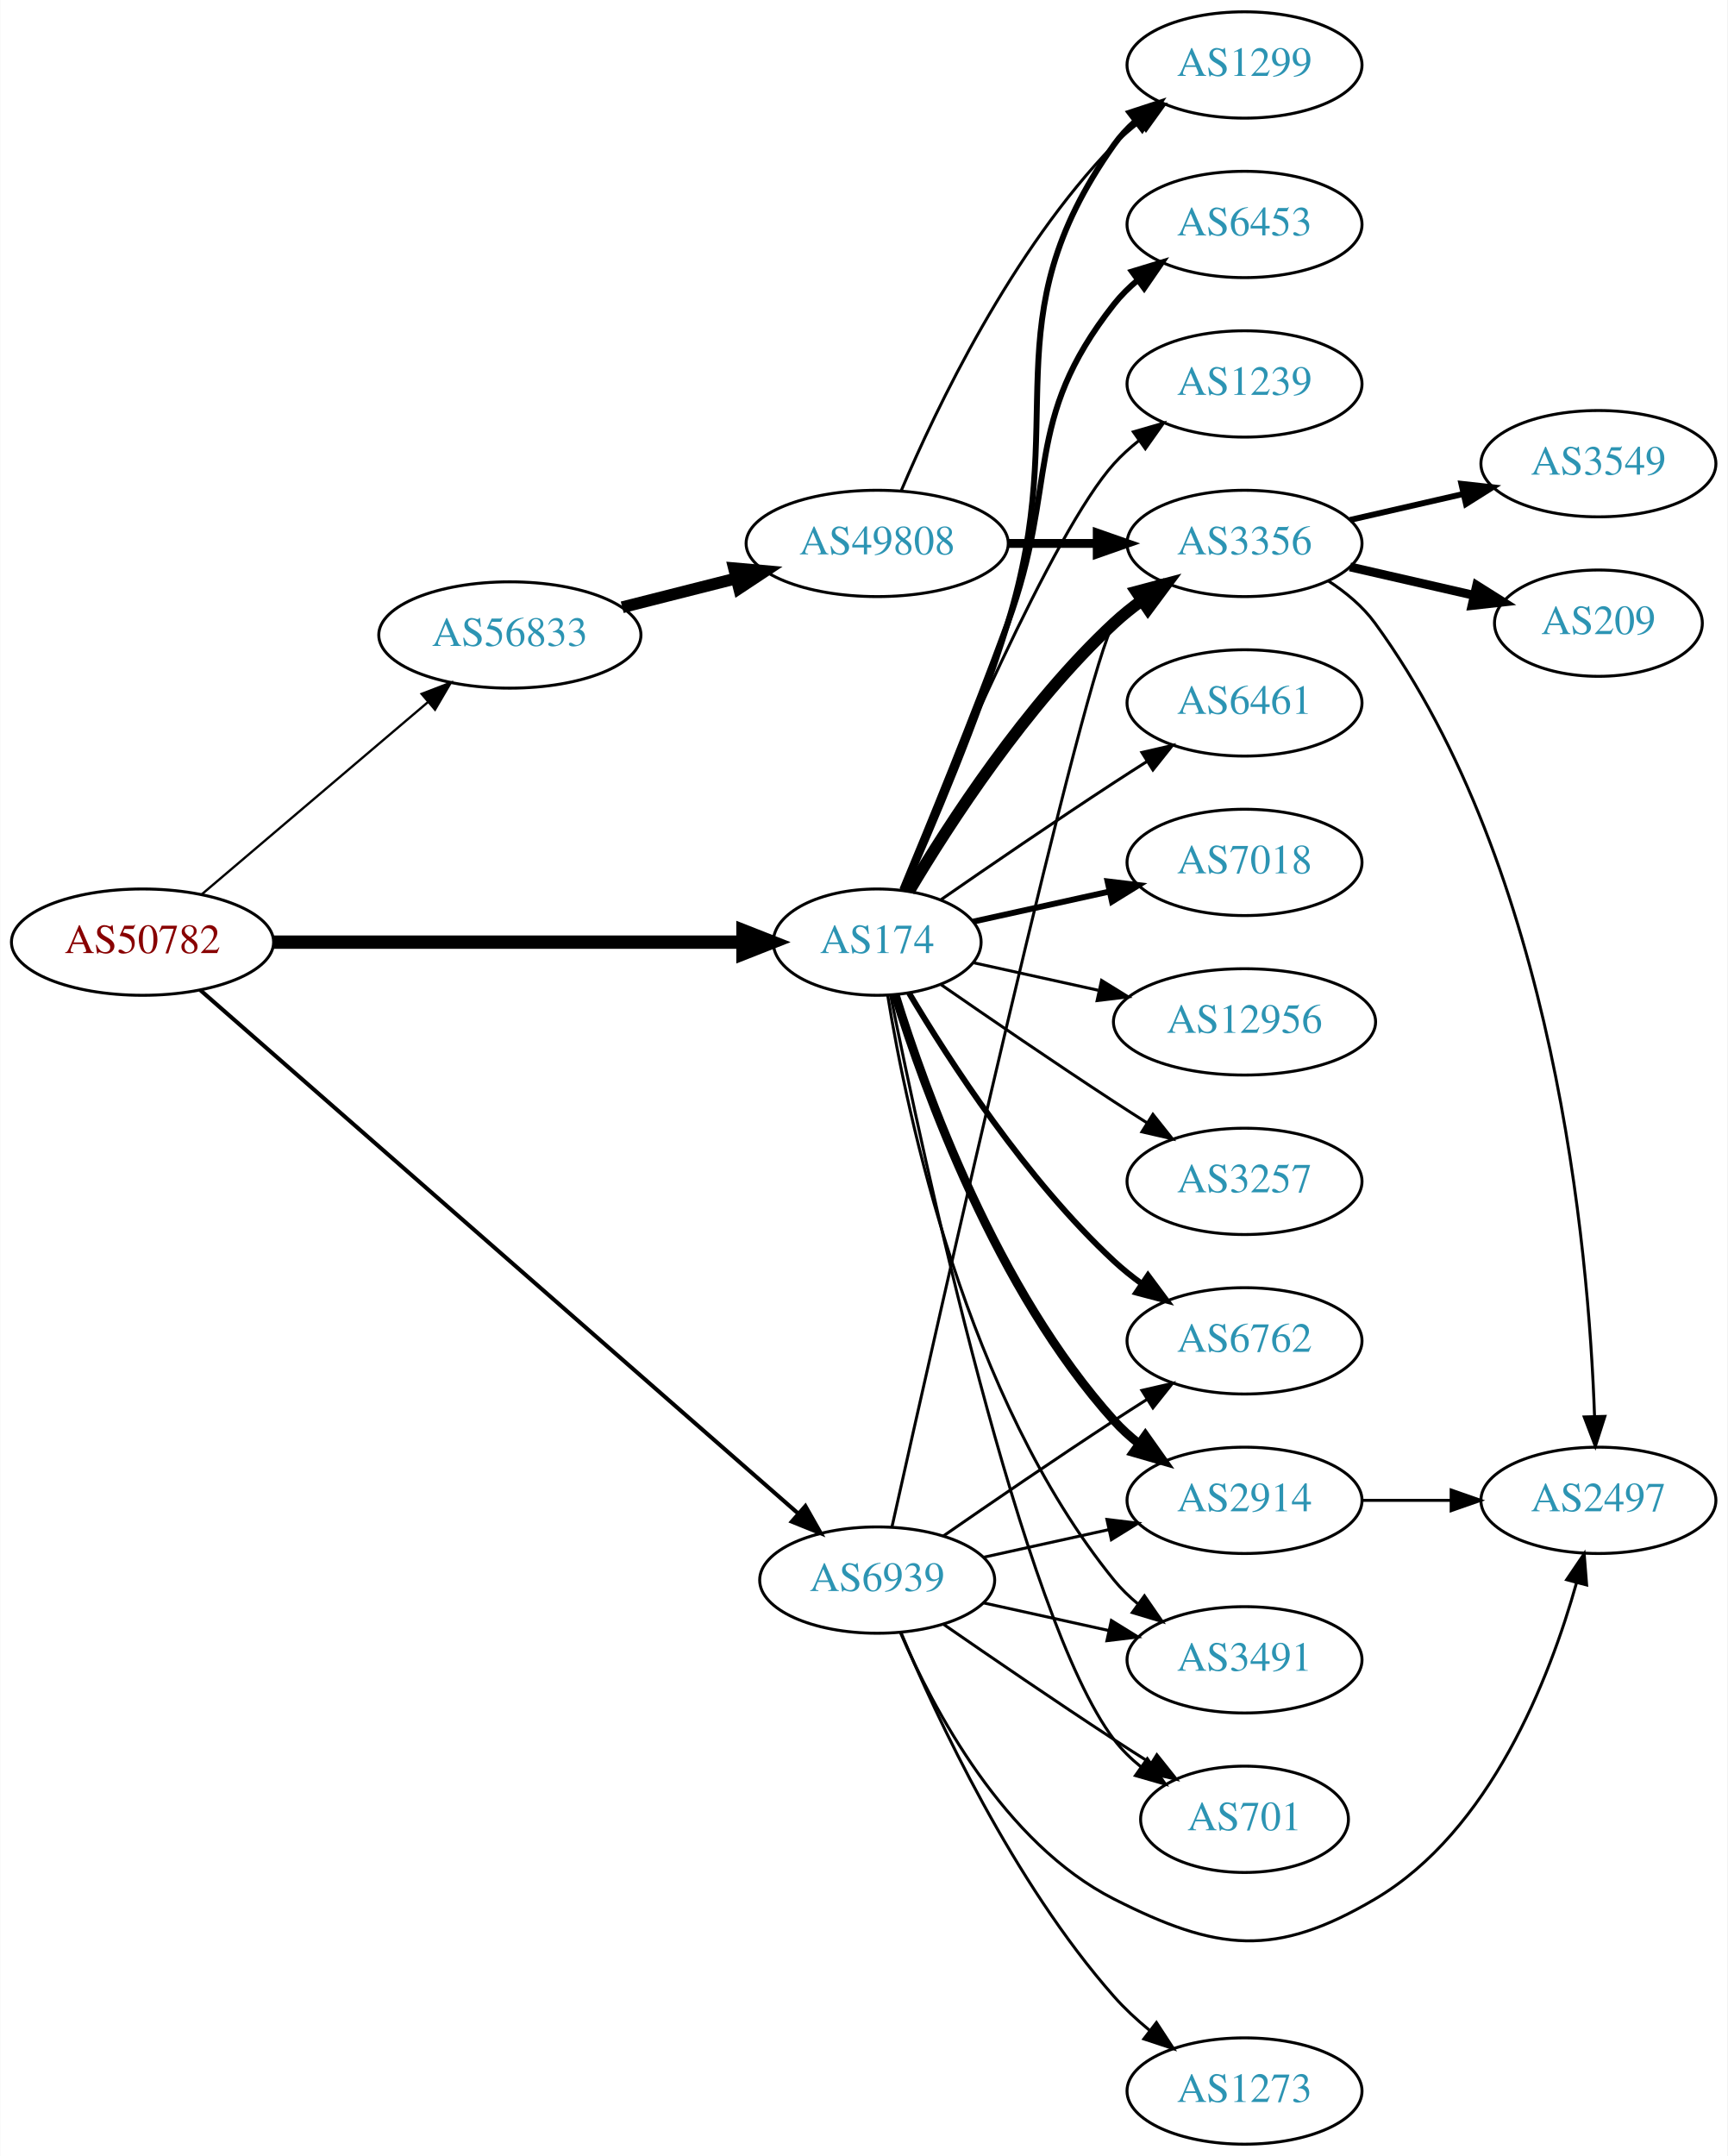
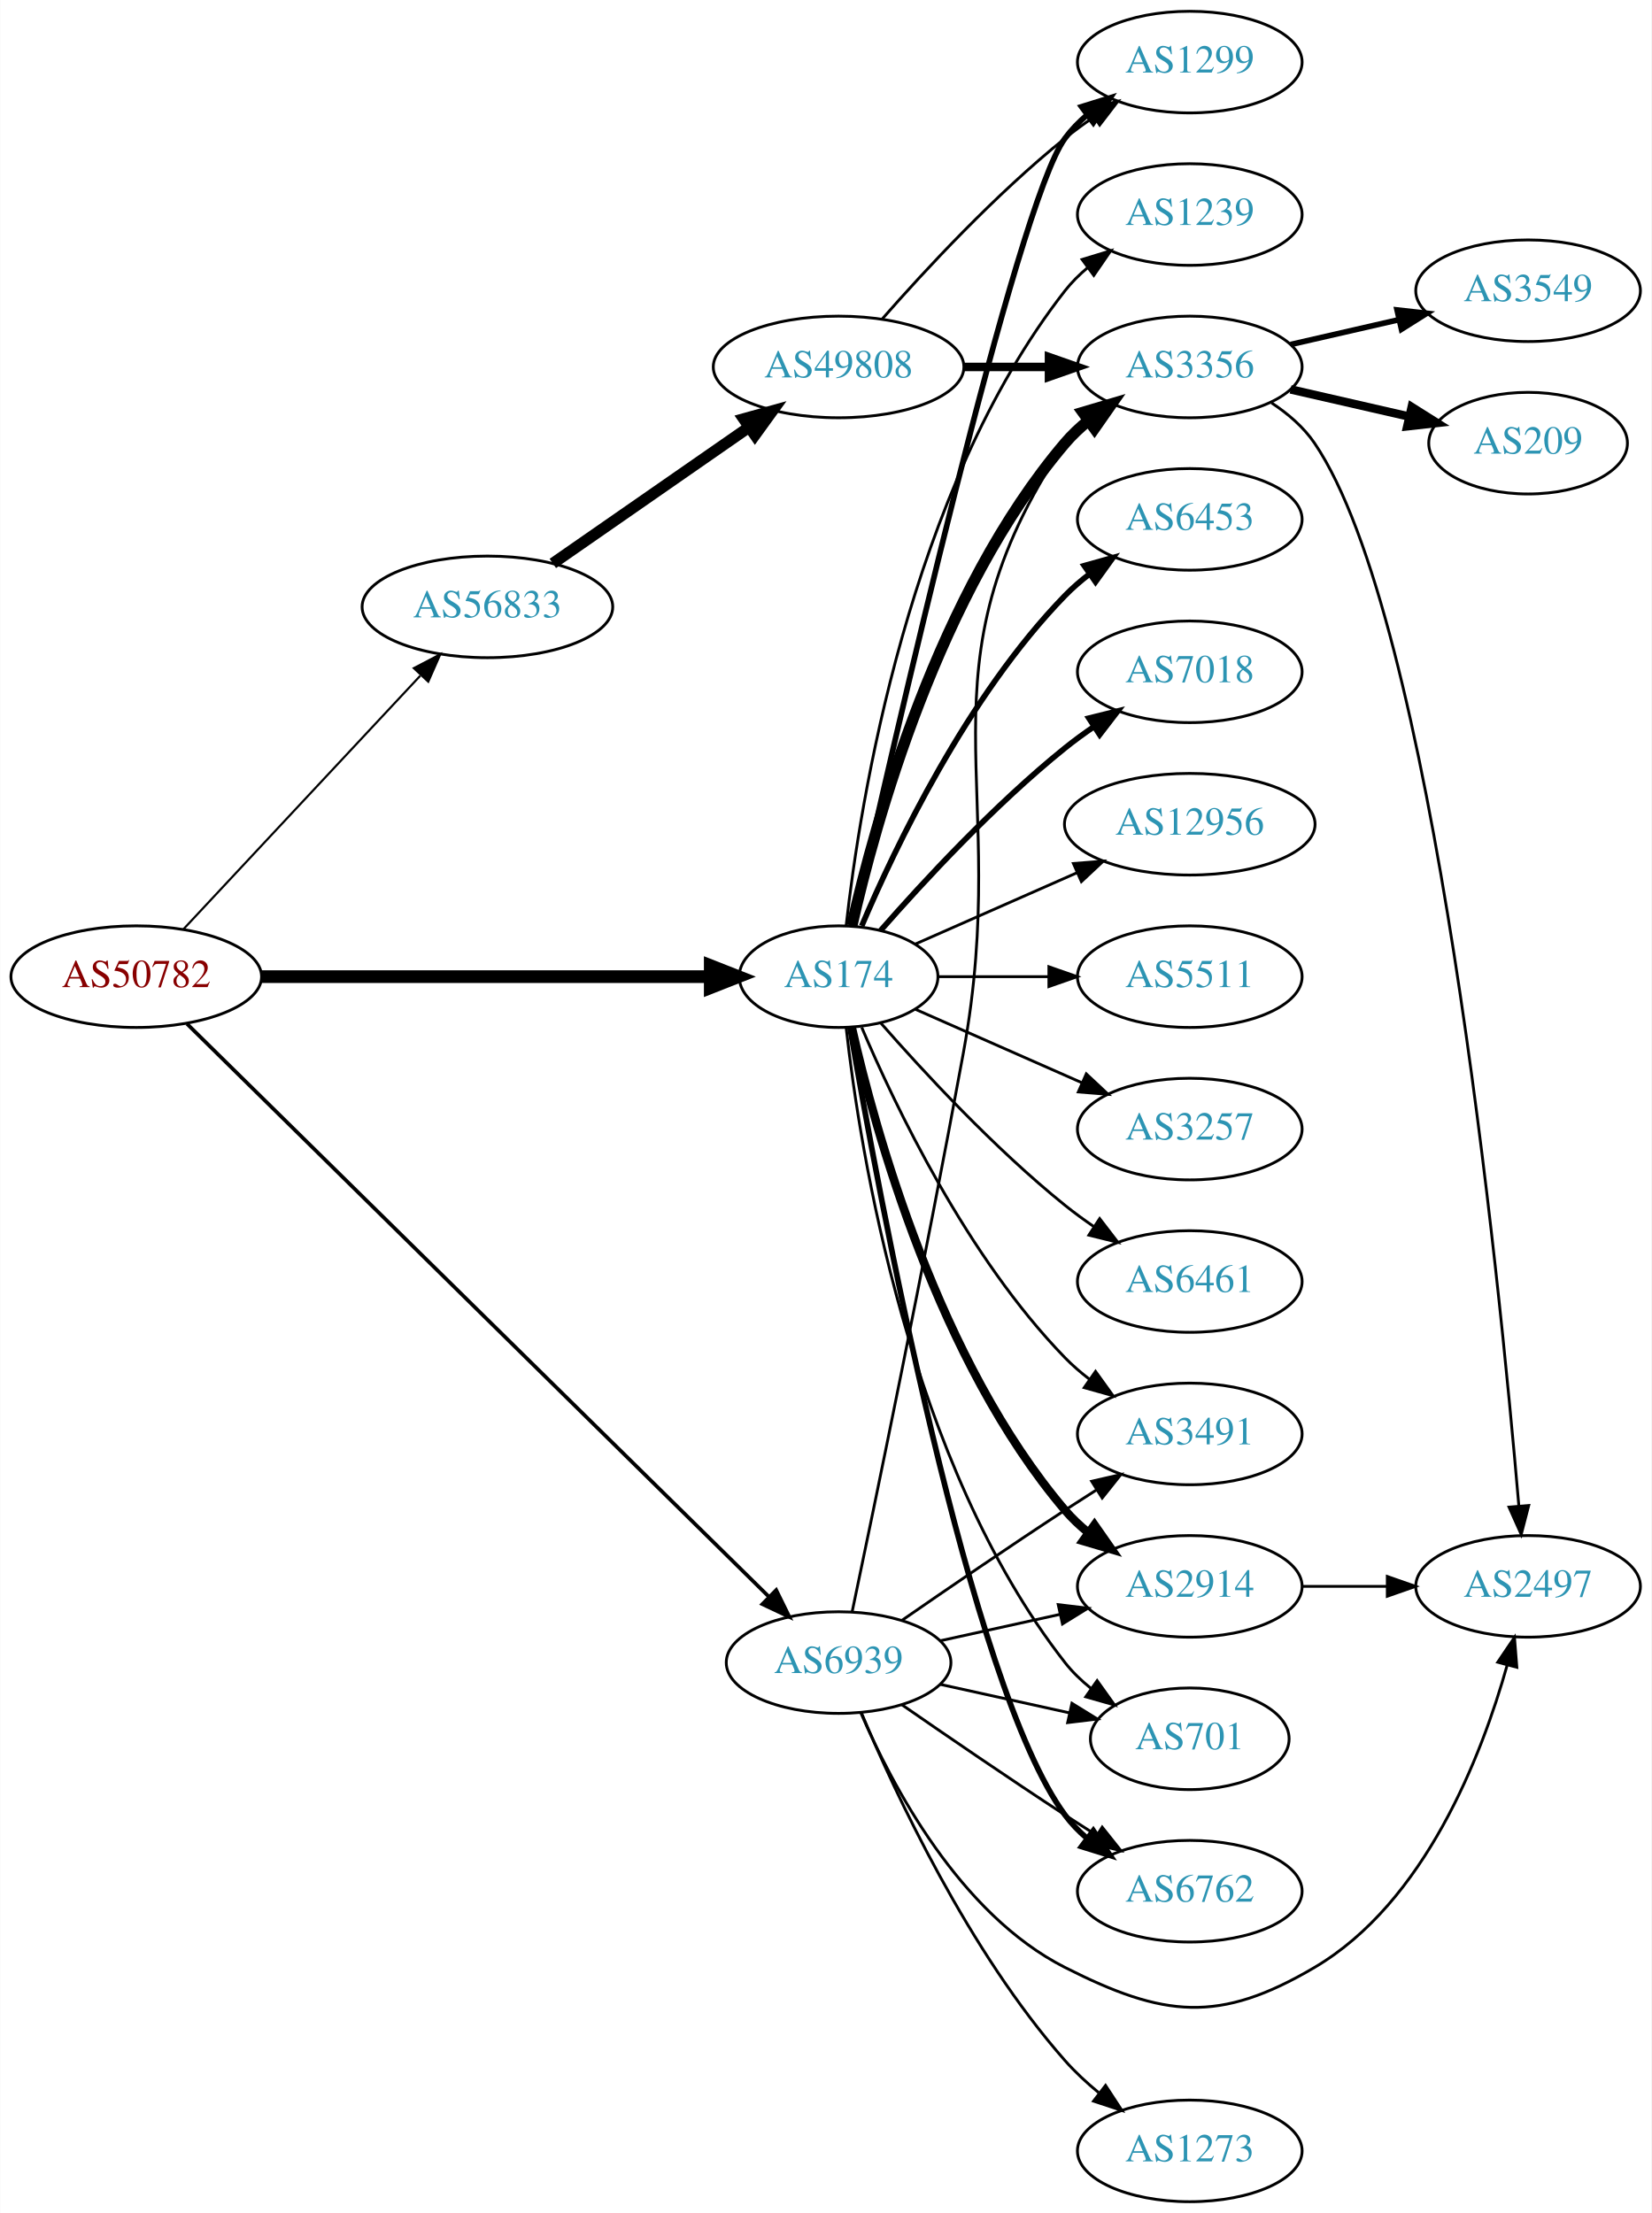
- <svg xmlns="http://www.w3.org/2000/svg" xmlns:xlink="http://www.w3.org/1999/xlink" width="585pt" height="730pt" viewBox="0.00 0.00 584.86 730.00">
-   <g id="graph0" class="graph" transform="scale(1 1) rotate(0) translate(4 726)">
-     <polygon fill="white" stroke="none" points="-4,4 -4,-726 580.862,-726 580.862,4 -4,4" />
+ <svg xmlns="http://www.w3.org/2000/svg" xmlns:xlink="http://www.w3.org/1999/xlink" width="585pt" height="784pt" viewBox="0.00 0.00 584.86 784.00">
+   <g id="graph0" class="graph" transform="scale(1 1) rotate(0) translate(4 780)">
+     <polygon fill="white" stroke="none" points="-4,4 -4,-780 580.862,-780 580.862,4 -4,4" />
    <g id="node1" class="node">
      <g id="a_node1">
        <a xlink:href="/asn/50782" xlink:title="AS50782 ~ COSYS DATA GmbH [AT]">
-           <ellipse fill="#ffffff" stroke="black" cx="44.196" cy="-407" rx="44.393" ry="18" />
-           <text text-anchor="middle" x="44.196" y="-403.3" font-family="Times,serif" font-size="14.00" fill="#880000">AS50782</text>
+           <ellipse fill="#ffffff" stroke="black" cx="44.196" cy="-434" rx="44.393" ry="18" />
+           <text text-anchor="middle" x="44.196" y="-430.3" font-family="Times,serif" font-size="14.00" fill="#880000">AS50782</text>
        </a>
      </g>
    </g>
    <g id="node2" class="node">
      <g id="a_node2">
        <a xlink:href="/asn/174" xlink:title="AS174 ~ Cogent Communications [US]">
-           <ellipse fill="#ffffff" stroke="black" cx="292.98" cy="-407" rx="35.194" ry="18" />
-           <text text-anchor="middle" x="292.98" y="-403.3" font-family="Times,serif" font-size="14.00" fill="#2c94b3">AS174</text>
+           <ellipse fill="#ffffff" stroke="black" cx="292.98" cy="-434" rx="35.194" ry="18" />
+           <text text-anchor="middle" x="292.98" y="-430.3" font-family="Times,serif" font-size="14.00" fill="#2c94b3">AS174</text>
        </a>
      </g>
    </g>
    <g id="edge1" class="edge">
-       <path fill="none" stroke="black" stroke-width="4.5" d="M88.465,-407C133.095,-407 202.361,-407 247.449,-407" />
-       <polygon fill="black" stroke="black" stroke-width="4.5" points="247.522,-410.938 257.522,-407 247.522,-403.063 247.522,-410.938" />
+       <path fill="none" stroke="black" stroke-width="4.5" d="M88.465,-434C133.095,-434 202.361,-434 247.449,-434" />
+       <polygon fill="black" stroke="black" stroke-width="4.5" points="247.522,-437.938 257.522,-434 247.522,-430.063 247.522,-437.938" />
    </g>
    <g id="node3" class="node">
      <g id="a_node3">
        <a xlink:href="/asn/56833" xlink:title="AS56833 ~ mieX.at [AT]">
-           <ellipse fill="#ffffff" stroke="black" cx="168.588" cy="-511" rx="44.393" ry="18" />
-           <text text-anchor="middle" x="168.588" y="-507.3" font-family="Times,serif" font-size="14.00" fill="#2c94b3">AS56833</text>
+           <ellipse fill="#ffffff" stroke="black" cx="168.588" cy="-565" rx="44.393" ry="18" />
+           <text text-anchor="middle" x="168.588" y="-561.3" font-family="Times,serif" font-size="14.00" fill="#2c94b3">AS56833</text>
        </a>
      </g>
    </g>
    <g id="edge2" class="edge">
-       <path fill="none" stroke="black" stroke-width="0.783" d="M64.32,-423.25C84.888,-440.727 117.746,-468.648 140.864,-488.292" />
-       <polygon fill="black" stroke="black" stroke-width="0.783" points="138.712,-491.056 148.599,-494.864 143.245,-485.722 138.712,-491.056" />
+       <path fill="none" stroke="black" stroke-width="0.75" d="M60.946,-450.858C82.244,-473.653 120.366,-514.456 144.792,-540.6" />
+       <polygon fill="black" stroke="black" stroke-width="0.75" points="142.514,-543.289 151.899,-548.207 147.629,-538.51 142.514,-543.289" />
    </g>
    <g id="node4" class="node">
      <g id="a_node4">
        <a xlink:href="/asn/6939" xlink:title="AS6939 ~ Hurricane Electric LLC [US]">
          <ellipse fill="#ffffff" stroke="black" cx="292.98" cy="-191" rx="39.794" ry="18" />
          <text text-anchor="middle" x="292.98" y="-187.3" font-family="Times,serif" font-size="14.00" fill="#2c94b3">AS6939</text>
        </a>
      </g>
    </g>
    <g id="edge3" class="edge">
-       <path fill="none" stroke="black" stroke-width="1.37" d="M63.745,-390.765C107.28,-352.66 216.095,-257.419 266.103,-213.649" />
-       <polygon fill="black" stroke="black" stroke-width="1.37" points="268.667,-216.056 273.887,-206.836 264.057,-210.789 268.667,-216.056" />
+       <path fill="none" stroke="black" stroke-width="1.312" d="M62.159,-417.298C105.16,-374.956 218.533,-263.321 268.153,-214.462" />
+       <polygon fill="black" stroke="black" stroke-width="1.312" points="270.879,-216.689 275.549,-207.179 265.968,-211.702 270.879,-216.689" />
    </g>
    <g id="node5" class="node">
      <g id="a_node5">
-         <a xlink:href="/asn/6762" xlink:title="AS6762 ~ TELECOM ITALIA SPARKLE S.p.A. [IT]">
-           <ellipse fill="#ffffff" stroke="black" cx="417.373" cy="-272" rx="39.794" ry="18" />
-           <text text-anchor="middle" x="417.373" y="-268.3" font-family="Times,serif" font-size="14.00" fill="#2c94b3">AS6762</text>
+         <a xlink:href="/asn/3257" xlink:title="AS3257 ~ GTT [DE]">
+           <ellipse fill="#ffffff" stroke="black" cx="417.373" cy="-380" rx="39.794" ry="18" />
+           <text text-anchor="middle" x="417.373" y="-376.3" font-family="Times,serif" font-size="14.00" fill="#2c94b3">AS3257</text>
        </a>
      </g>
    </g>
    <g id="edge4" class="edge">
-       <path fill="none" stroke="black" stroke-width="2" d="M303.793,-389.721C317.299,-366.989 343.359,-326.686 373.176,-299 376.083,-296.301 379.296,-293.72 382.62,-291.297" />
-       <polygon fill="black" stroke="black" stroke-width="2" points="384.679,-294.13 390.998,-285.625 380.755,-288.333 384.679,-294.13" />
+       <path fill="none" stroke="black" d="M320.237,-422.416C337.422,-414.833 360.135,-404.812 379.17,-396.414" />
+       <polygon fill="black" stroke="black" points="380.721,-399.555 388.458,-392.316 377.896,-393.151 380.721,-399.555" />
    </g>
    <g id="node6" class="node">
      <g id="a_node6">
        <a xlink:href="/asn/1299" xlink:title="AS1299 ~ Telia Carrier [EU]">
-           <ellipse fill="#ffffff" stroke="black" cx="417.373" cy="-704" rx="39.794" ry="18" />
-           <text text-anchor="middle" x="417.373" y="-700.3" font-family="Times,serif" font-size="14.00" fill="#2c94b3">AS1299</text>
+           <ellipse fill="#ffffff" stroke="black" cx="417.373" cy="-758" rx="39.794" ry="18" />
+           <text text-anchor="middle" x="417.373" y="-754.3" font-family="Times,serif" font-size="14.00" fill="#2c94b3">AS1299</text>
        </a>
      </g>
    </g>
    <g id="edge5" class="edge">
-       <path fill="none" stroke="black" stroke-width="2" d="M302.067,-424.644C311.506,-445.77 327.105,-482.392 337.176,-515 358.943,-585.471 330.597,-616.775 373.176,-677 375.168,-679.816 377.555,-682.401 380.171,-684.76" />
-       <polygon fill="black" stroke="black" stroke-width="2" points="378.47,-687.865 388.539,-691.162 382.723,-682.306 378.47,-687.865" />
+       <path fill="none" stroke="black" stroke-width="2" d="M298.017,-452.212C311.65,-513.223 356.091,-707.878 373.176,-731 375.41,-734.023 378.093,-736.786 381.014,-739.293" />
+       <polygon fill="black" stroke="black" stroke-width="2" points="379.04,-742.186 389.157,-745.331 383.209,-736.563 379.04,-742.186" />
    </g>
    <g id="node7" class="node">
      <g id="a_node7">
+         <a xlink:href="/asn/6762" xlink:title="AS6762 ~ TELECOM ITALIA SPARKLE S.p.A. [IT]">
+           <ellipse fill="#ffffff" stroke="black" cx="417.373" cy="-110" rx="39.794" ry="18" />
+           <text text-anchor="middle" x="417.373" y="-106.3" font-family="Times,serif" font-size="14.00" fill="#2c94b3">AS6762</text>
+         </a>
+       </g>
+     </g>
+     <g id="edge6" class="edge">
+       <path fill="none" stroke="black" stroke-width="2" d="M297.005,-415.949C306.853,-358.785 339.322,-182.815 373.176,-137 375.41,-133.977 378.093,-131.214 381.014,-128.707" />
+       <polygon fill="black" stroke="black" stroke-width="2" points="383.209,-131.437 389.157,-122.669 379.04,-125.814 383.209,-131.437" />
+     </g>
+     <g id="node8" class="node">
+       <g id="a_node8">
+         <a xlink:href="/asn/6461" xlink:title="AS6461 ~ Zayo Bandwidth [US]">
+           <ellipse fill="#ffffff" stroke="black" cx="417.373" cy="-326" rx="39.794" ry="18" />
+           <text text-anchor="middle" x="417.373" y="-322.3" font-family="Times,serif" font-size="14.00" fill="#2c94b3">AS6461</text>
+         </a>
+       </g>
+     </g>
+     <g id="edge7" class="edge">
+       <path fill="none" stroke="black" d="M307.854,-417.655C322.924,-400.441 348.202,-373.099 373.176,-353 376.432,-350.38 379.957,-347.808 383.542,-345.354" />
+       <polygon fill="black" stroke="black" points="385.46,-348.281 391.914,-339.879 381.629,-342.423 385.46,-348.281" />
+     </g>
+     <g id="node9" class="node">
+       <g id="a_node9">
        <a xlink:href="/asn/2914" xlink:title="AS2914 ~ NTT America, Inc. [US]">
          <ellipse fill="#ffffff" stroke="black" cx="417.373" cy="-218" rx="39.794" ry="18" />
          <text text-anchor="middle" x="417.373" y="-214.3" font-family="Times,serif" font-size="14.00" fill="#2c94b3">AS2914</text>
        </a>
      </g>
    </g>
-     <g id="edge6" class="edge">
-       <path fill="none" stroke="black" stroke-width="3" d="M299.118,-389.06C309.021,-357.021 333.359,-289.188 373.176,-245 375.693,-242.208 378.564,-239.599 381.603,-237.188" />
-       <polygon fill="black" stroke="black" stroke-width="3" points="383.786,-239.93 389.911,-231.285 379.732,-234.224 383.786,-239.93" />
-     </g>
-     <g id="node8" class="node">
-       <g id="a_node8">
-         <a xlink:href="/asn/6453" xlink:title="AS6453 ~ TATA COMMUNICATIONS (AMERICA) INC [US]">
-           <ellipse fill="#ffffff" stroke="black" cx="417.373" cy="-650" rx="39.794" ry="18" />
-           <text text-anchor="middle" x="417.373" y="-646.3" font-family="Times,serif" font-size="14.00" fill="#2c94b3">AS6453</text>
-         </a>
-       </g>
-     </g>
-     <g id="edge7" class="edge">
-       <path fill="none" stroke="black" stroke-width="2" d="M301.489,-424.839C310.373,-446.152 325.438,-482.954 337.176,-515 354.579,-562.51 341.878,-583.246 373.176,-623 375.502,-625.953 378.245,-628.67 381.204,-631.147" />
-       <polygon fill="black" stroke="black" stroke-width="2" points="379.264,-634.064 389.401,-637.145 383.397,-628.415 379.264,-634.064" />
-     </g>
-     <g id="node9" class="node">
-       <g id="a_node9">
-         <a xlink:href="/asn/1239" xlink:title="AS1239 ~ Sprint [US]">
-           <ellipse fill="#ffffff" stroke="black" cx="417.373" cy="-596" rx="39.794" ry="18" />
-           <text text-anchor="middle" x="417.373" y="-592.3" font-family="Times,serif" font-size="14.00" fill="#2c94b3">AS1239</text>
-         </a>
-       </g>
-     </g>
    <g id="edge8" class="edge">
-       <path fill="none" stroke="black" d="M301.139,-424.633C316.4,-461.658 352.429,-545.976 373.176,-569 375.693,-571.792 378.564,-574.401 381.603,-576.812" />
-       <polygon fill="black" stroke="black" points="379.732,-579.776 389.911,-582.715 383.786,-574.07 379.732,-579.776" />
+       <path fill="none" stroke="black" stroke-width="3" d="M297.674,-415.925C305.814,-379.852 328.247,-297.86 373.176,-245 375.611,-242.136 378.427,-239.479 381.432,-237.039" />
+       <polygon fill="black" stroke="black" stroke-width="3" points="383.62,-239.776 389.692,-231.094 379.531,-234.095 383.62,-239.776" />
    </g>
    <g id="node10" class="node">
      <g id="a_node10">
-         <a xlink:href="/asn/6461" xlink:title="AS6461 ~ Zayo Bandwidth [US]">
-           <ellipse fill="#ffffff" stroke="black" cx="417.373" cy="-488" rx="39.794" ry="18" />
-           <text text-anchor="middle" x="417.373" y="-484.3" font-family="Times,serif" font-size="14.00" fill="#2c94b3">AS6461</text>
+         <a xlink:href="/asn/1239" xlink:title="AS1239 ~ Sprint [US]">
+           <ellipse fill="#ffffff" stroke="black" cx="417.373" cy="-704" rx="39.794" ry="18" />
+           <text text-anchor="middle" x="417.373" y="-700.3" font-family="Times,serif" font-size="14.00" fill="#2c94b3">AS1239</text>
        </a>
      </g>
    </g>
    <g id="edge9" class="edge">
-       <path fill="none" stroke="black" d="M314.671,-421.44C330.563,-432.449 353.113,-447.897 373.176,-461 376.758,-463.339 380.529,-465.759 384.289,-468.144" />
-       <polygon fill="black" stroke="black" points="382.623,-471.231 392.95,-473.596 386.352,-465.307 382.623,-471.231" />
+       <path fill="none" stroke="black" d="M295.66,-452.129C300.49,-495.368 317.831,-606.216 373.176,-677 375.492,-679.961 378.229,-682.683 381.184,-685.164" />
+       <polygon fill="black" stroke="black" points="379.239,-688.078 389.375,-691.165 383.377,-682.432 379.239,-688.078" />
    </g>
    <g id="node11" class="node">
      <g id="a_node11">
-         <a xlink:href="/asn/3356" xlink:title="AS3356 ~ Level 3 Parent, LLC [US]">
-           <ellipse fill="#ffffff" stroke="black" cx="417.373" cy="-542" rx="39.794" ry="18" />
-           <text text-anchor="middle" x="417.373" y="-538.3" font-family="Times,serif" font-size="14.00" fill="#2c94b3">AS3356</text>
+         <a xlink:href="/asn/6453" xlink:title="AS6453 ~ TATA COMMUNICATIONS (AMERICA) INC [US]">
+           <ellipse fill="#ffffff" stroke="black" cx="417.373" cy="-596" rx="39.794" ry="18" />
+           <text text-anchor="middle" x="417.373" y="-592.3" font-family="Times,serif" font-size="14.00" fill="#2c94b3">AS6453</text>
        </a>
      </g>
    </g>
    <g id="edge10" class="edge">
-       <path fill="none" stroke="black" stroke-width="4" d="M303.793,-424.279C317.299,-447.011 343.359,-487.314 373.176,-515 376.083,-517.699 379.296,-520.28 382.62,-522.703" />
-       <polygon fill="black" stroke="black" stroke-width="4" points="380.755,-525.667 390.998,-528.375 384.679,-519.87 380.755,-525.667" />
+       <path fill="none" stroke="black" stroke-width="2" d="M301.171,-451.975C312.938,-479.682 338.512,-533.348 373.176,-569 375.797,-571.695 378.737,-574.239 381.82,-576.608" />
+       <polygon fill="black" stroke="black" stroke-width="2" points="379.986,-579.597 390.189,-582.455 383.995,-573.859 379.986,-579.597" />
    </g>
    <g id="node12" class="node">
      <g id="a_node12">
-         <a xlink:href="/asn/7018" xlink:title="AS7018 ~ AT&amp;T Services, Inc. [US]">
-           <ellipse fill="#ffffff" stroke="black" cx="417.373" cy="-434" rx="39.794" ry="18" />
-           <text text-anchor="middle" x="417.373" y="-430.3" font-family="Times,serif" font-size="14.00" fill="#2c94b3">AS7018</text>
+         <a xlink:href="/asn/3491" xlink:title="AS3491 ~ PCCW Global, Inc. [US]">
+           <ellipse fill="#ffffff" stroke="black" cx="417.373" cy="-272" rx="39.794" ry="18" />
+           <text text-anchor="middle" x="417.373" y="-268.3" font-family="Times,serif" font-size="14.00" fill="#2c94b3">AS3491</text>
        </a>
      </g>
    </g>
    <g id="edge11" class="edge">
-       <path fill="none" stroke="black" stroke-width="2" d="M325.499,-413.953C339.56,-417.055 356.378,-420.765 371.702,-424.146" />
-       <polygon fill="black" stroke="black" stroke-width="2" points="370.993,-427.573 381.512,-426.31 372.501,-420.738 370.993,-427.573" />
+       <path fill="none" stroke="black" d="M301.171,-416.025C312.938,-388.318 338.512,-334.652 373.176,-299 375.797,-296.305 378.737,-293.761 381.82,-291.392" />
+       <polygon fill="black" stroke="black" points="383.995,-294.141 390.189,-285.545 379.986,-288.403 383.995,-294.141" />
    </g>
    <g id="node13" class="node">
      <g id="a_node13">
-         <a xlink:href="/asn/3491" xlink:title="AS3491 ~ PCCW Global, Inc. [US]">
-           <ellipse fill="#ffffff" stroke="black" cx="417.373" cy="-164" rx="39.794" ry="18" />
-           <text text-anchor="middle" x="417.373" y="-160.3" font-family="Times,serif" font-size="14.00" fill="#2c94b3">AS3491</text>
+         <a xlink:href="/asn/7018" xlink:title="AS7018 ~ AT&amp;T Services, Inc. [US]">
+           <ellipse fill="#ffffff" stroke="black" cx="417.373" cy="-542" rx="39.794" ry="18" />
+           <text text-anchor="middle" x="417.373" y="-538.3" font-family="Times,serif" font-size="14.00" fill="#2c94b3">AS7018</text>
        </a>
      </g>
    </g>
    <g id="edge12" class="edge">
-       <path fill="none" stroke="black" d="M296.561,-388.822C303.016,-349.003 323.088,-252.714 373.176,-191 375.545,-188.082 378.318,-185.388 381.295,-182.925" />
-       <polygon fill="black" stroke="black" points="383.486,-185.659 389.517,-176.948 379.371,-179.997 383.486,-185.659" />
+       <path fill="none" stroke="black" stroke-width="2" d="M307.854,-450.345C322.924,-467.559 348.202,-494.901 373.176,-515 376.432,-517.62 379.957,-520.192 383.542,-522.646" />
+       <polygon fill="black" stroke="black" stroke-width="2" points="381.629,-525.577 391.914,-528.121 385.46,-519.719 381.629,-525.577" />
    </g>
    <g id="node14" class="node">
      <g id="a_node14">
-         <a xlink:href="/asn/701" xlink:title="AS701 ~ UUNET [US]">
-           <ellipse fill="#ffffff" stroke="black" cx="417.373" cy="-110" rx="35.194" ry="18" />
-           <text text-anchor="middle" x="417.373" y="-106.3" font-family="Times,serif" font-size="14.00" fill="#2c94b3">AS701</text>
+         <a xlink:href="/asn/12956" xlink:title="AS12956 ~ TELXIUS [ES]">
+           <ellipse fill="#ffffff" stroke="black" cx="417.373" cy="-488" rx="44.393" ry="18" />
+           <text text-anchor="middle" x="417.373" y="-484.3" font-family="Times,serif" font-size="14.00" fill="#2c94b3">AS12956</text>
        </a>
      </g>
    </g>
    <g id="edge13" class="edge">
-       <path fill="none" stroke="black" d="M297.498,-389.093C308.27,-335.602 341.965,-178.164 373.176,-137 375.761,-133.591 378.912,-130.506 382.321,-127.745" />
-       <polygon fill="black" stroke="black" points="384.46,-130.519 390.605,-121.888 380.419,-124.804 384.46,-130.519" />
+       <path fill="none" stroke="black" d="M320.237,-445.584C336.941,-452.954 358.869,-462.629 377.564,-470.877" />
+       <polygon fill="black" stroke="black" points="376.16,-474.083 386.722,-474.918 378.985,-467.679 376.16,-474.083" />
    </g>
    <g id="node15" class="node">
      <g id="a_node15">
-         <a xlink:href="/asn/12956" xlink:title="AS12956 ~ TELXIUS [ES]">
-           <ellipse fill="#ffffff" stroke="black" cx="417.373" cy="-380" rx="44.393" ry="18" />
-           <text text-anchor="middle" x="417.373" y="-376.3" font-family="Times,serif" font-size="14.00" fill="#2c94b3">AS12956</text>
+         <a xlink:href="/asn/3356" xlink:title="AS3356 ~ Level 3 Parent, LLC [US]">
+           <ellipse fill="#ffffff" stroke="black" cx="417.373" cy="-650" rx="39.794" ry="18" />
+           <text text-anchor="middle" x="417.373" y="-646.3" font-family="Times,serif" font-size="14.00" fill="#2c94b3">AS3356</text>
        </a>
      </g>
    </g>
    <g id="edge14" class="edge">
-       <path fill="none" stroke="black" d="M325.499,-400.047C338.38,-397.205 353.575,-393.853 367.816,-390.712" />
-       <polygon fill="black" stroke="black" points="368.958,-394.044 377.97,-388.472 367.45,-387.208 368.958,-394.044" />
+       <path fill="none" stroke="black" stroke-width="4" d="M297.674,-452.075C305.814,-488.148 328.247,-570.14 373.176,-623 375.611,-625.864 378.427,-628.521 381.432,-630.961" />
+       <polygon fill="black" stroke="black" stroke-width="4" points="379.531,-633.905 389.692,-636.906 383.62,-628.224 379.531,-633.905" />
    </g>
    <g id="node16" class="node">
      <g id="a_node16">
-         <a xlink:href="/asn/3257" xlink:title="AS3257 ~ GTT [DE]">
-           <ellipse fill="#ffffff" stroke="black" cx="417.373" cy="-326" rx="39.794" ry="18" />
-           <text text-anchor="middle" x="417.373" y="-322.3" font-family="Times,serif" font-size="14.00" fill="#2c94b3">AS3257</text>
+         <a xlink:href="/asn/701" xlink:title="AS701 ~ UUNET [US]">
+           <ellipse fill="#ffffff" stroke="black" cx="417.373" cy="-164" rx="35.194" ry="18" />
+           <text text-anchor="middle" x="417.373" y="-160.3" font-family="Times,serif" font-size="14.00" fill="#2c94b3">AS701</text>
        </a>
      </g>
    </g>
    <g id="edge15" class="edge">
-       <path fill="none" stroke="black" d="M314.671,-392.56C330.563,-381.551 353.113,-366.103 373.176,-353 376.758,-350.661 380.529,-348.241 384.289,-345.856" />
-       <polygon fill="black" stroke="black" points="386.352,-348.693 392.95,-340.404 382.623,-342.769 386.352,-348.693" />
-     </g>
-     <g id="node20" class="node">
-       <g id="a_node20">
+       <path fill="none" stroke="black" d="M295.66,-415.871C300.49,-372.632 317.831,-261.784 373.176,-191 375.812,-187.63 378.993,-184.569 382.421,-181.821" />
+       <polygon fill="black" stroke="black" points="384.559,-184.597 390.723,-175.98 380.531,-178.872 384.559,-184.597" />
+     </g>
+     <g id="node17" class="node">
+       <g id="a_node17">
+         <a xlink:href="/asn/5511" xlink:title="AS5511 ~ Orange S.A. [FR]">
+           <ellipse fill="#ffffff" stroke="black" cx="417.373" cy="-434" rx="39.794" ry="18" />
+           <text text-anchor="middle" x="417.373" y="-430.3" font-family="Times,serif" font-size="14.00" fill="#2c94b3">AS5511</text>
+         </a>
+       </g>
+     </g>
+     <g id="edge16" class="edge">
+       <path fill="none" stroke="black" d="M328.399,-434C340.45,-434 354.226,-434 367.244,-434" />
+       <polygon fill="black" stroke="black" points="367.474,-437.5 377.473,-434 367.473,-430.5 367.474,-437.5" />
+     </g>
+     <g id="node21" class="node">
+       <g id="a_node21">
        <a xlink:href="/asn/49808" xlink:title="AS49808 ~ POWERSPEED-AS [AT]">
-           <ellipse fill="#ffffff" stroke="black" cx="292.98" cy="-542" rx="44.393" ry="18" />
-           <text text-anchor="middle" x="292.98" y="-538.3" font-family="Times,serif" font-size="14.00" fill="#2c94b3">AS49808</text>
-         </a>
-       </g>
-     </g>
-     <g id="edge20" class="edge">
-       <path fill="none" stroke="black" stroke-width="4" d="M206.642,-520.385C218.745,-523.451 232.348,-526.896 245.077,-530.12" />
-       <polygon fill="black" stroke="black" stroke-width="4" points="244.499,-533.584 255.053,-532.647 246.218,-526.799 244.499,-533.584" />
-     </g>
-     <g id="edge24" class="edge">
+           <ellipse fill="#ffffff" stroke="black" cx="292.98" cy="-650" rx="44.393" ry="18" />
+           <text text-anchor="middle" x="292.98" y="-646.3" font-family="Times,serif" font-size="14.00" fill="#2c94b3">AS49808</text>
+         </a>
+       </g>
+     </g>
+     <g id="edge21" class="edge">
+       <path fill="none" stroke="black" stroke-width="4" d="M191.753,-580.393C211.213,-593.908 239.712,-613.7 261.35,-628.728" />
+       <polygon fill="black" stroke="black" stroke-width="4" points="259.357,-631.605 269.567,-634.434 263.35,-625.855 259.357,-631.605" />
+     </g>
+     <g id="edge25" class="edge">
+       <path fill="none" stroke="black" d="M315.337,-176.099C331.188,-165.123 353.391,-149.921 373.176,-137 376.758,-134.661 380.529,-132.241 384.289,-129.856" />
+       <polygon fill="black" stroke="black" points="386.352,-132.693 392.95,-124.404 382.623,-126.769 386.352,-132.693" />
+     </g>
+     <g id="edge26" class="edge">
+       <path fill="none" stroke="black" d="M329.053,-198.737C342.24,-201.646 357.42,-204.995 371.386,-208.076" />
+       <polygon fill="black" stroke="black" points="370.776,-211.525 381.295,-210.262 372.284,-204.69 370.776,-211.525" />
+     </g>
+     <g id="edge28" class="edge">
      <path fill="none" stroke="black" d="M315.337,-205.901C331.188,-216.877 353.391,-232.079 373.176,-245 376.758,-247.339 380.529,-249.759 384.289,-252.144" />
      <polygon fill="black" stroke="black" points="382.623,-255.231 392.95,-257.596 386.352,-249.307 382.623,-255.231" />
    </g>
-     <g id="edge23" class="edge">
-       <path fill="none" stroke="black" d="M329.053,-198.737C342.24,-201.646 357.42,-204.995 371.386,-208.076" />
-       <polygon fill="black" stroke="black" points="370.776,-211.525 381.295,-210.262 372.284,-204.69 370.776,-211.525" />
-     </g>
-     <g id="edge28" class="edge">
-       <path fill="none" stroke="black" d="M297.984,-208.995C312.768,-275.215 363.911,-502.183 373.176,-515 375.378,-518.046 378.04,-520.825 380.948,-523.341" />
-       <polygon fill="black" stroke="black" points="378.962,-526.226 389.073,-529.392 383.143,-520.612 378.962,-526.226" />
-     </g>
-     <g id="edge27" class="edge">
-       <path fill="none" stroke="black" d="M329.053,-183.263C342.24,-180.354 357.42,-177.005 371.386,-173.924" />
-       <polygon fill="black" stroke="black" points="372.284,-177.31 381.295,-171.738 370.776,-170.475 372.284,-177.31" />
-     </g>
-     <g id="edge25" class="edge">
-       <path fill="none" stroke="black" d="M315.337,-176.099C331.188,-165.123 353.391,-149.921 373.176,-137 377.221,-134.358 381.507,-131.615 385.746,-128.933" />
-       <polygon fill="black" stroke="black" points="387.683,-131.85 394.29,-123.568 383.96,-125.921 387.683,-131.85" />
-     </g>
-     <g id="node19" class="node">
-       <g id="a_node19">
+     <g id="edge24" class="edge">
+       <path fill="none" stroke="black" d="M297.76,-208.884C305.522,-245.825 323.664,-333.273 337.176,-407 354.721,-502.73 319.138,-542.056 373.176,-623 375.092,-625.869 377.426,-628.49 380.007,-630.872" />
+       <polygon fill="black" stroke="black" points="378.27,-633.954 388.318,-637.313 382.558,-628.421 378.27,-633.954" />
+     </g>
+     <g id="edge30" class="edge">
+       <path fill="none" stroke="black" d="M329.053,-183.263C343.287,-180.123 359.841,-176.471 374.686,-173.196" />
+       <polygon fill="black" stroke="black" points="375.628,-176.572 384.64,-171 374.12,-169.737 375.628,-176.572" />
+     </g>
+     <g id="node18" class="node">
+       <g id="a_node18">
        <a xlink:href="/asn/2497" xlink:title="AS2497 ~ Internet Initiative Japan Inc. [JP]">
          <ellipse fill="#ffffff" stroke="black" cx="537.215" cy="-218" rx="39.794" ry="18" />
          <text text-anchor="middle" x="537.215" y="-214.3" font-family="Times,serif" font-size="14.00" fill="#2c94b3">AS2497</text>
        </a>
      </g>
    </g>
-     <g id="edge26" class="edge">
+     <g id="edge29" class="edge">
      <path fill="none" stroke="black" d="M300.905,-173.098C311.857,-147.626 335.845,-101.918 373.176,-83 408.219,-65.242 427.73,-63.043 461.569,-83 500.703,-106.079 520.75,-157.852 529.823,-190.156" />
      <polygon fill="black" stroke="black" points="526.458,-191.122 532.393,-199.899 533.226,-189.337 526.458,-191.122" />
    </g>
-     <g id="node21" class="node">
-       <g id="a_node21">
+     <g id="node22" class="node">
+       <g id="a_node22">
        <a xlink:href="/asn/1273" xlink:title="AS1273 ~ Vodafone Group PLC [EU]">
          <ellipse fill="#ffffff" stroke="black" cx="417.373" cy="-18" rx="39.794" ry="18" />
          <text text-anchor="middle" x="417.373" y="-14.3" font-family="Times,serif" font-size="14.00" fill="#2c94b3">AS1273</text>
        </a>
      </g>
    </g>
-     <g id="edge29" class="edge">
+     <g id="edge27" class="edge">
      <path fill="none" stroke="black" d="M301.144,-173.01C313.048,-144.64 339.016,-88.754 373.176,-50 376.712,-45.99 380.827,-42.172 385.087,-38.661" />
      <polygon fill="black" stroke="black" points="387.544,-41.187 393.341,-32.319 383.279,-35.637 387.544,-41.187" />
    </g>
-     <g id="edge19" class="edge">
+     <g id="edge17" class="edge">
      <path fill="none" stroke="black" d="M457.285,-218C466.839,-218 477.188,-218 487.151,-218" />
      <polygon fill="black" stroke="black" points="487.343,-221.5 497.343,-218 487.343,-214.5 487.343,-221.5" />
    </g>
-     <g id="node17" class="node">
-       <g id="a_node17">
+     <g id="edge20" class="edge">
+       <path fill="none" stroke="black" d="M446.356,-637.265C452.164,-633.439 457.69,-628.704 461.569,-623 503.798,-560.903 526.986,-328.01 533.947,-246.437" />
+       <polygon fill="black" stroke="black" points="537.441,-246.651 534.786,-236.394 530.465,-246.068 537.441,-246.651" />
+     </g>
+     <g id="node19" class="node">
+       <g id="a_node19">
        <a xlink:href="/asn/209" xlink:title="AS209 ~ CenturyLink Communications, LLC [US]">
-           <ellipse fill="#ffffff" stroke="black" cx="537.215" cy="-515" rx="35.194" ry="18" />
-           <text text-anchor="middle" x="537.215" y="-511.3" font-family="Times,serif" font-size="14.00" fill="#2c94b3">AS209</text>
-         </a>
-       </g>
-     </g>
-     <g id="edge16" class="edge">
-       <path fill="none" stroke="black" stroke-width="3" d="M453.092,-534.045C466.184,-531.045 481.207,-527.604 494.847,-524.478" />
-       <polygon fill="black" stroke="black" stroke-width="3" points="495.989,-527.807 504.955,-522.162 494.425,-520.984 495.989,-527.807" />
-     </g>
-     <g id="node18" class="node">
-       <g id="a_node18">
+           <ellipse fill="#ffffff" stroke="black" cx="537.215" cy="-623" rx="35.194" ry="18" />
+           <text text-anchor="middle" x="537.215" y="-619.3" font-family="Times,serif" font-size="14.00" fill="#2c94b3">AS209</text>
+         </a>
+       </g>
+     </g>
+     <g id="edge18" class="edge">
+       <path fill="none" stroke="black" stroke-width="3" d="M453.092,-642.045C466.184,-639.045 481.207,-635.604 494.847,-632.478" />
+       <polygon fill="black" stroke="black" stroke-width="3" points="495.989,-635.807 504.955,-630.162 494.425,-628.984 495.989,-635.807" />
+     </g>
+     <g id="node20" class="node">
+       <g id="a_node20">
        <a xlink:href="/asn/3549" xlink:title="AS3549 ~ Level 3 Parent, LLC [US]">
-           <ellipse fill="#ffffff" stroke="black" cx="537.215" cy="-569" rx="39.794" ry="18" />
-           <text text-anchor="middle" x="537.215" y="-565.3" font-family="Times,serif" font-size="14.00" fill="#2c94b3">AS3549</text>
-         </a>
-       </g>
-     </g>
-     <g id="edge17" class="edge">
-       <path fill="none" stroke="black" stroke-width="2" d="M453.092,-549.955C465.092,-552.704 478.713,-555.825 491.405,-558.733" />
-       <polygon fill="black" stroke="black" stroke-width="2" points="490.808,-562.187 501.337,-561.009 492.371,-555.364 490.808,-562.187" />
-     </g>
-     <g id="edge18" class="edge">
-       <path fill="none" stroke="black" d="M445.646,-529.373C451.625,-525.502 457.405,-520.72 461.569,-515 522.434,-431.381 533.901,-303.348 535.898,-246.684" />
-       <polygon fill="black" stroke="black" points="539.406,-246.43 536.183,-236.337 532.409,-246.237 539.406,-246.43" />
-     </g>
-     <g id="edge21" class="edge">
-       <path fill="none" stroke="black" d="M301.171,-559.975C312.938,-587.682 338.512,-641.348 373.176,-677 375.797,-679.695 378.737,-682.239 381.82,-684.608" />
-       <polygon fill="black" stroke="black" points="379.986,-687.597 390.189,-690.455 383.995,-681.859 379.986,-687.597" />
+           <ellipse fill="#ffffff" stroke="black" cx="537.215" cy="-677" rx="39.794" ry="18" />
+           <text text-anchor="middle" x="537.215" y="-673.3" font-family="Times,serif" font-size="14.00" fill="#2c94b3">AS3549</text>
+         </a>
+       </g>
+     </g>
+     <g id="edge19" class="edge">
+       <path fill="none" stroke="black" stroke-width="2" d="M453.092,-657.955C465.092,-660.704 478.713,-663.825 491.405,-666.733" />
+       <polygon fill="black" stroke="black" stroke-width="2" points="490.808,-670.187 501.337,-669.009 492.371,-663.364 490.808,-670.187" />
    </g>
    <g id="edge22" class="edge">
-       <path fill="none" stroke="black" stroke-width="3" d="M337.476,-542C347.165,-542 357.502,-542 367.394,-542" />
-       <polygon fill="black" stroke="black" stroke-width="3" points="367.497,-545.5 377.497,-542 367.497,-538.5 367.497,-545.5" />
+       <path fill="none" stroke="black" d="M308.413,-666.983C323.544,-684.229 348.509,-711.148 373.176,-731 376.432,-733.62 379.957,-736.192 383.542,-738.646" />
+       <polygon fill="black" stroke="black" points="381.629,-741.577 391.914,-744.121 385.46,-735.719 381.629,-741.577" />
+     </g>
+     <g id="edge23" class="edge">
+       <path fill="none" stroke="black" stroke-width="3" d="M337.476,-650C347.165,-650 357.502,-650 367.394,-650" />
+       <polygon fill="black" stroke="black" stroke-width="3" points="367.497,-653.5 377.497,-650 367.497,-646.5 367.497,-653.5" />
    </g>
  </g>
</svg>
